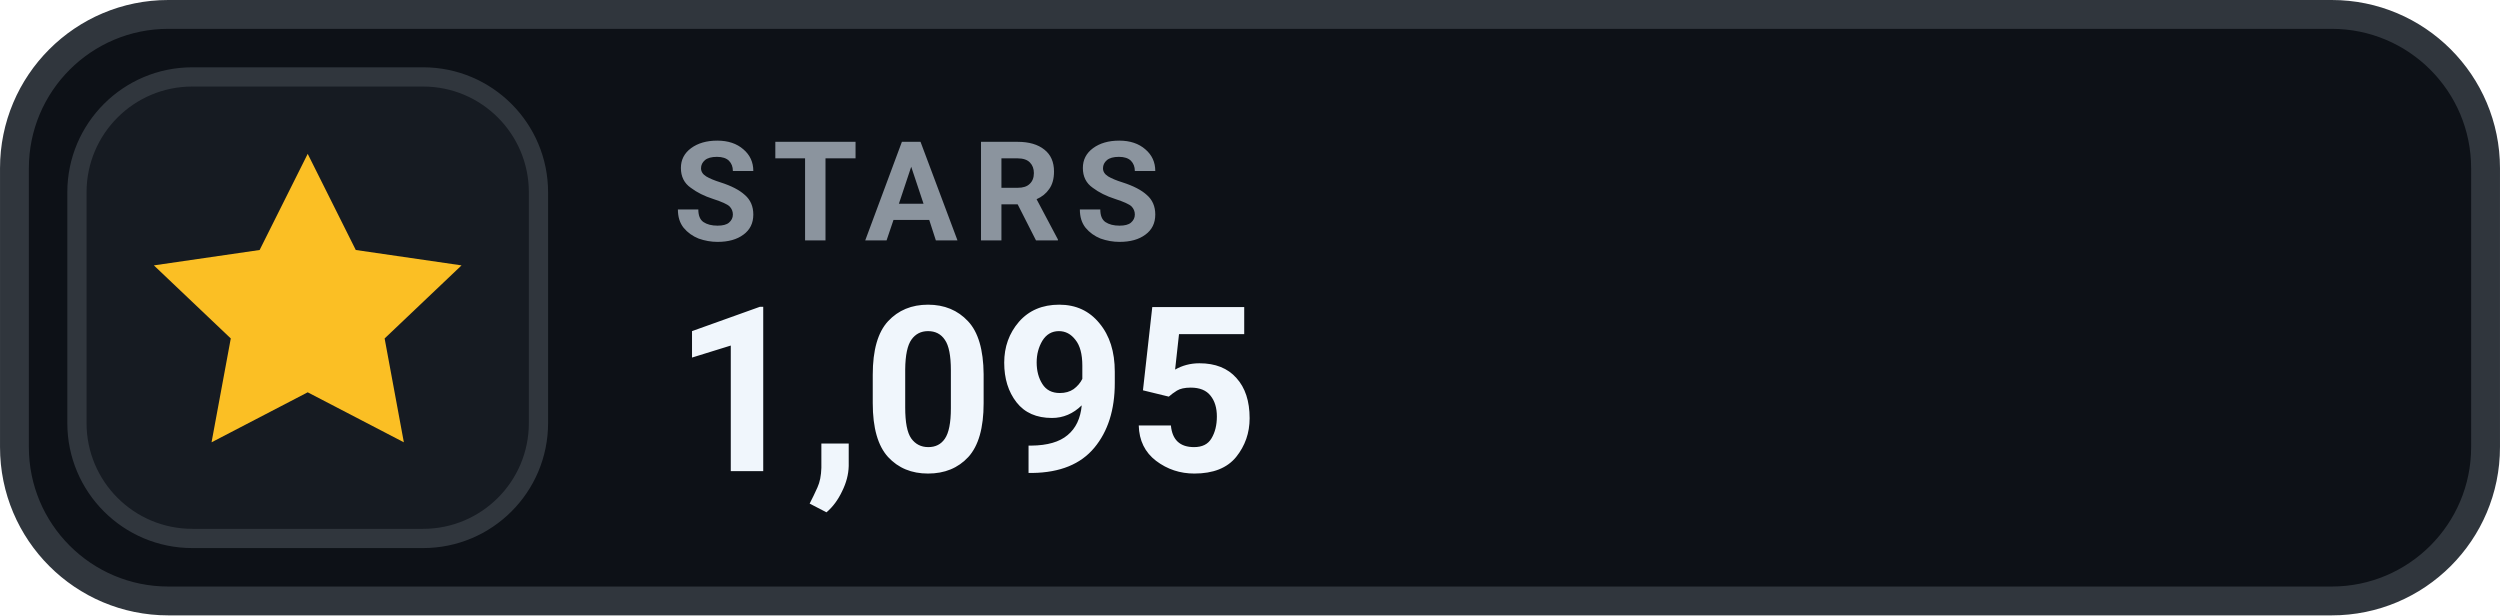
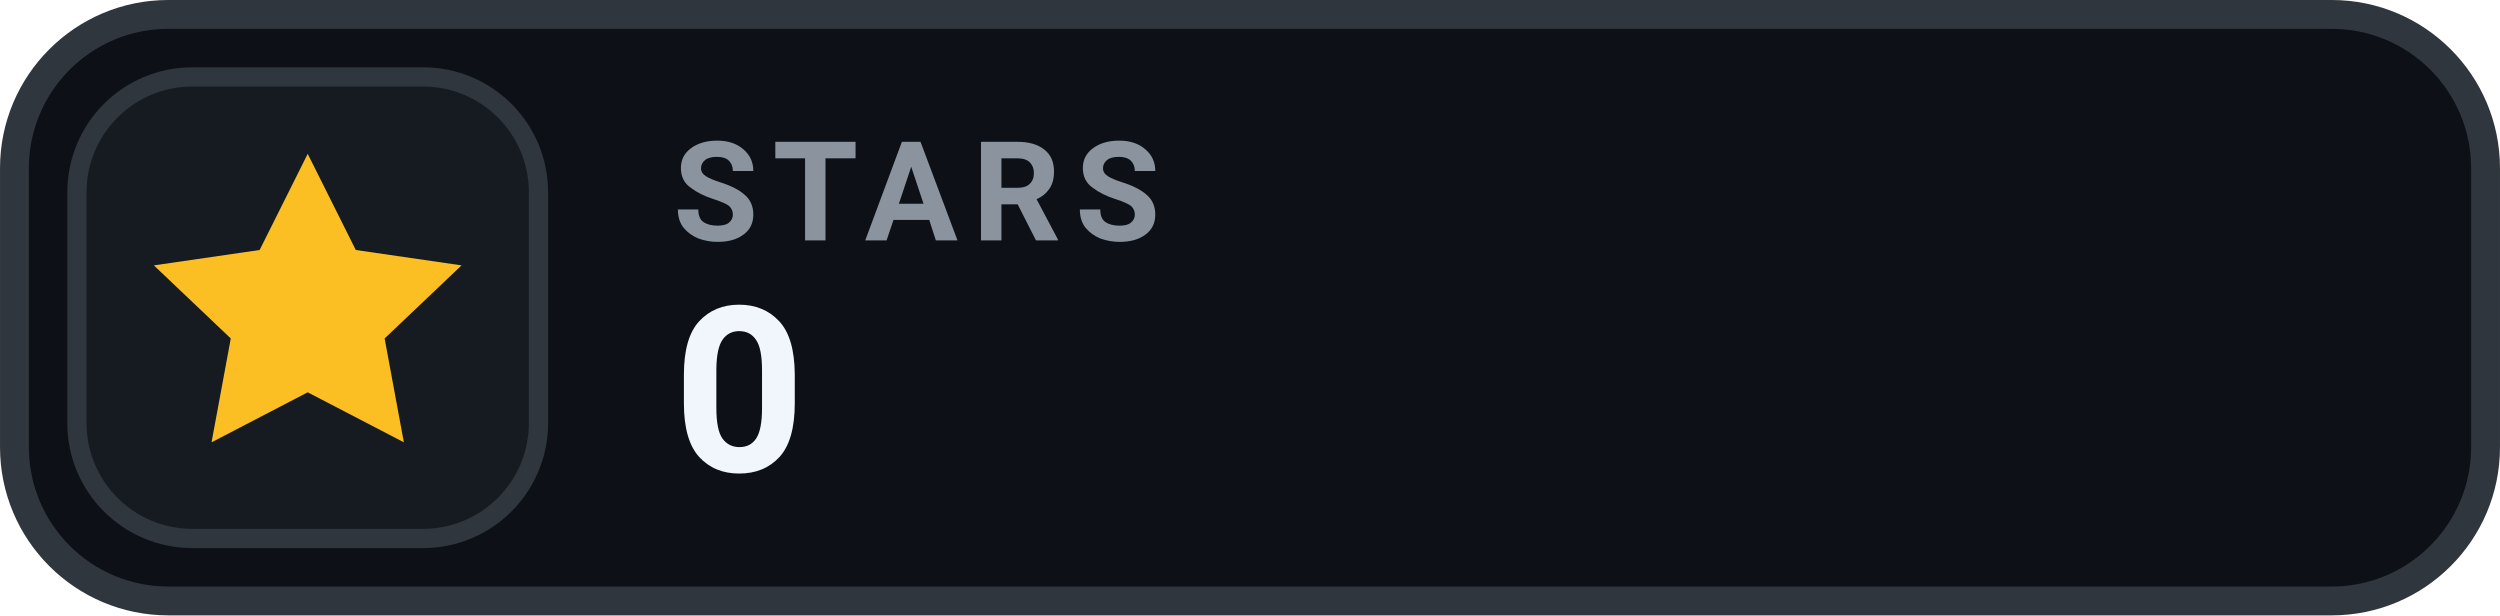
- <svg xmlns="http://www.w3.org/2000/svg" width="126" height="31.015" viewBox="0 0 130 32" role="img" aria-label="STARS 1,095">
+ <svg xmlns="http://www.w3.org/2000/svg" width="126" height="31.015" viewBox="0 0 130 32" role="img" aria-label="STARS 0">
  <rect x=".75" y=".75" width="128.5" height="30.5" rx="8" fill="#0D1117" stroke="#30363D" stroke-width="1.5" />
  <rect x="4" y="4" width="24" height="24" rx="6" fill="#161B22" stroke="#30363D" stroke-width="1" />
  <g transform="translate(16 16)" style="color:#FBBF24;">
    <path d="M0 -8 l2.5 5 5.5 .8 -4 3.8 1 5.4 -5 -2.6 -5 2.6 1 -5.4 -4 -3.8 5.5 -.8 Z" fill="currentColor" />
  </g>
  <text x="35" y="12.5" fill="#8B949E" font-family="-apple-system,BlinkMacSystemFont,'Segoe UI',Roboto,Helvetica,Arial,sans-serif" font-size="7.2" font-weight="700" letter-spacing=".75">STARS</text>
-   <text x="35" y="24.5" fill="#F0F6FC" font-family="-apple-system,BlinkMacSystemFont,'Segoe UI',Roboto,Helvetica,Arial,sans-serif" font-size="12" font-weight="700">1,095</text>
+   <text x="35" y="24.5" fill="#F0F6FC" font-family="-apple-system,BlinkMacSystemFont,'Segoe UI',Roboto,Helvetica,Arial,sans-serif" font-size="12" font-weight="700">0</text>
</svg>
